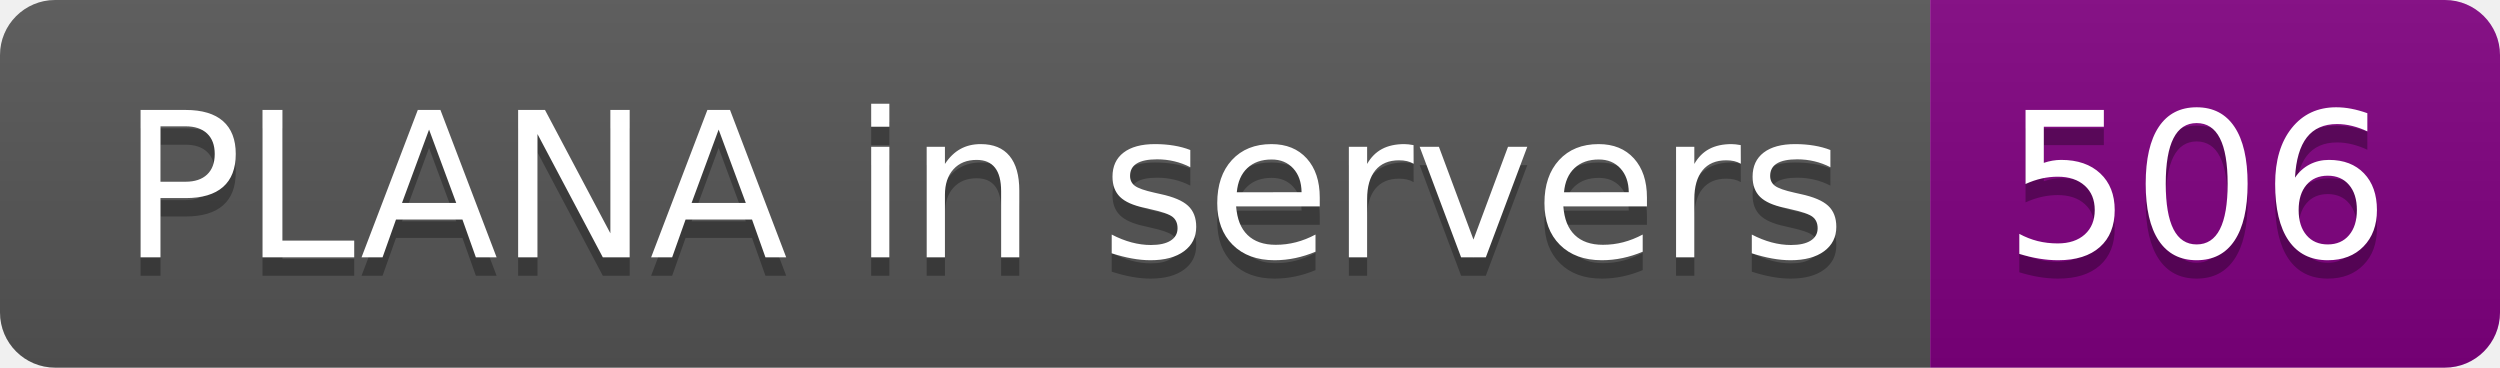
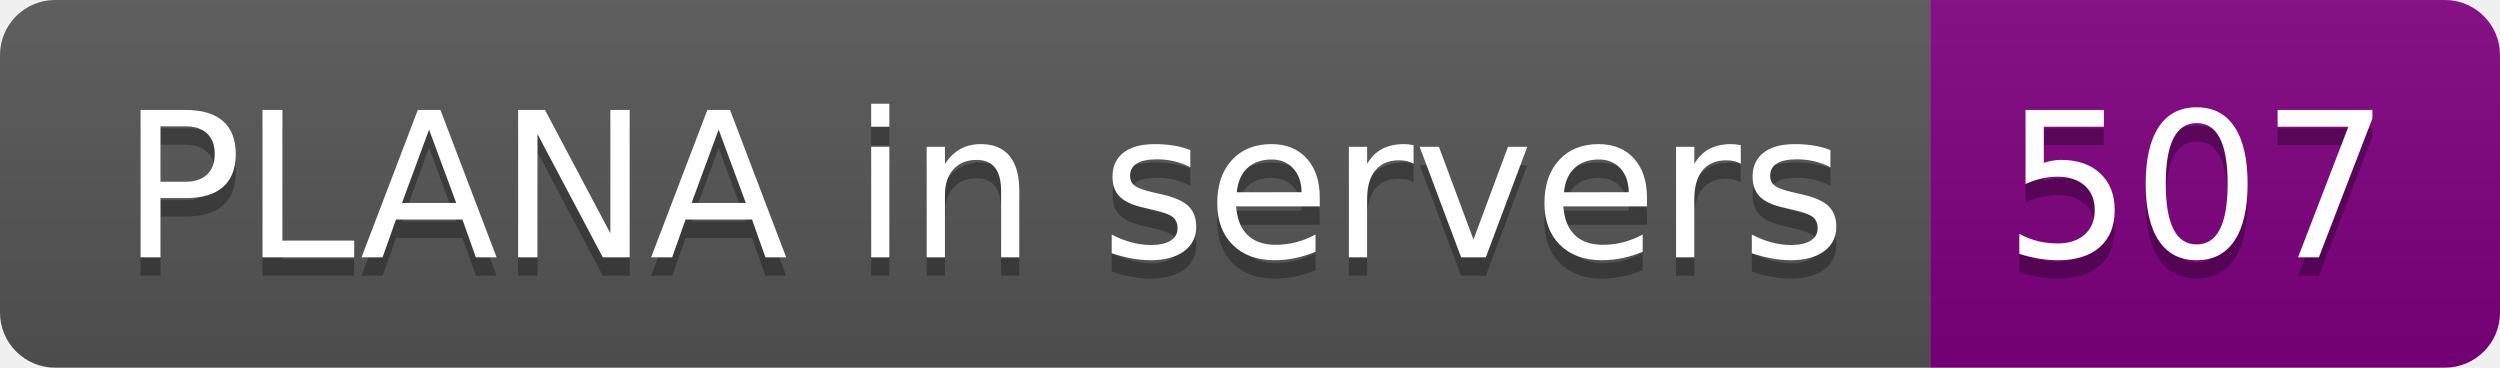
- <svg xmlns="http://www.w3.org/2000/svg" width="136" height="20" role="img" aria-label="PLANA in servers: 506">
+ <svg xmlns="http://www.w3.org/2000/svg" width="136" height="20" role="img" aria-label="PLANA in servers: 507">
  <linearGradient id="s" x2="0" y2="100%">
    <stop offset="0" stop-color="#bbb" stop-opacity=".1" />
    <stop offset="1" stop-opacity=".1" />
  </linearGradient>
  <clipPath id="r">
    <rect width="136" height="20" rx="3" fill="#fff" />
  </clipPath>
  <g clip-path="url(#r)">
    <rect width="105" height="20" fill="#555" />
    <rect x="105" width="31" height="20" fill="purple" />
    <rect width="136" height="20" fill="url(#s)" />
  </g>
  <g fill="#fff" text-anchor="middle" font-family="Verdana,Geneva,DejaVu Sans,sans-serif" text-rendering="geometricPrecision" font-size="110">
    <text aria-hidden="true" x="535" y="150" fill="#010101" fill-opacity=".3" transform="scale(.1)" textLength="950">PLANA in servers</text>
    <text x="535" y="140" transform="scale(.1)" fill="#fff" textLength="950">PLANA in servers</text>
-     <text aria-hidden="true" x="1195" y="150" fill="#010101" fill-opacity=".3" transform="scale(.1)" textLength="210">506</text>
-     <text x="1195" y="140" transform="scale(.1)" fill="#fff" textLength="210">506</text>
+     <text aria-hidden="true" x="1195" y="150" fill="#010101" fill-opacity=".3" transform="scale(.1)" textLength="210">507</text>
+     <text x="1195" y="140" transform="scale(.1)" fill="#fff" textLength="210">507</text>
  </g>
</svg>
